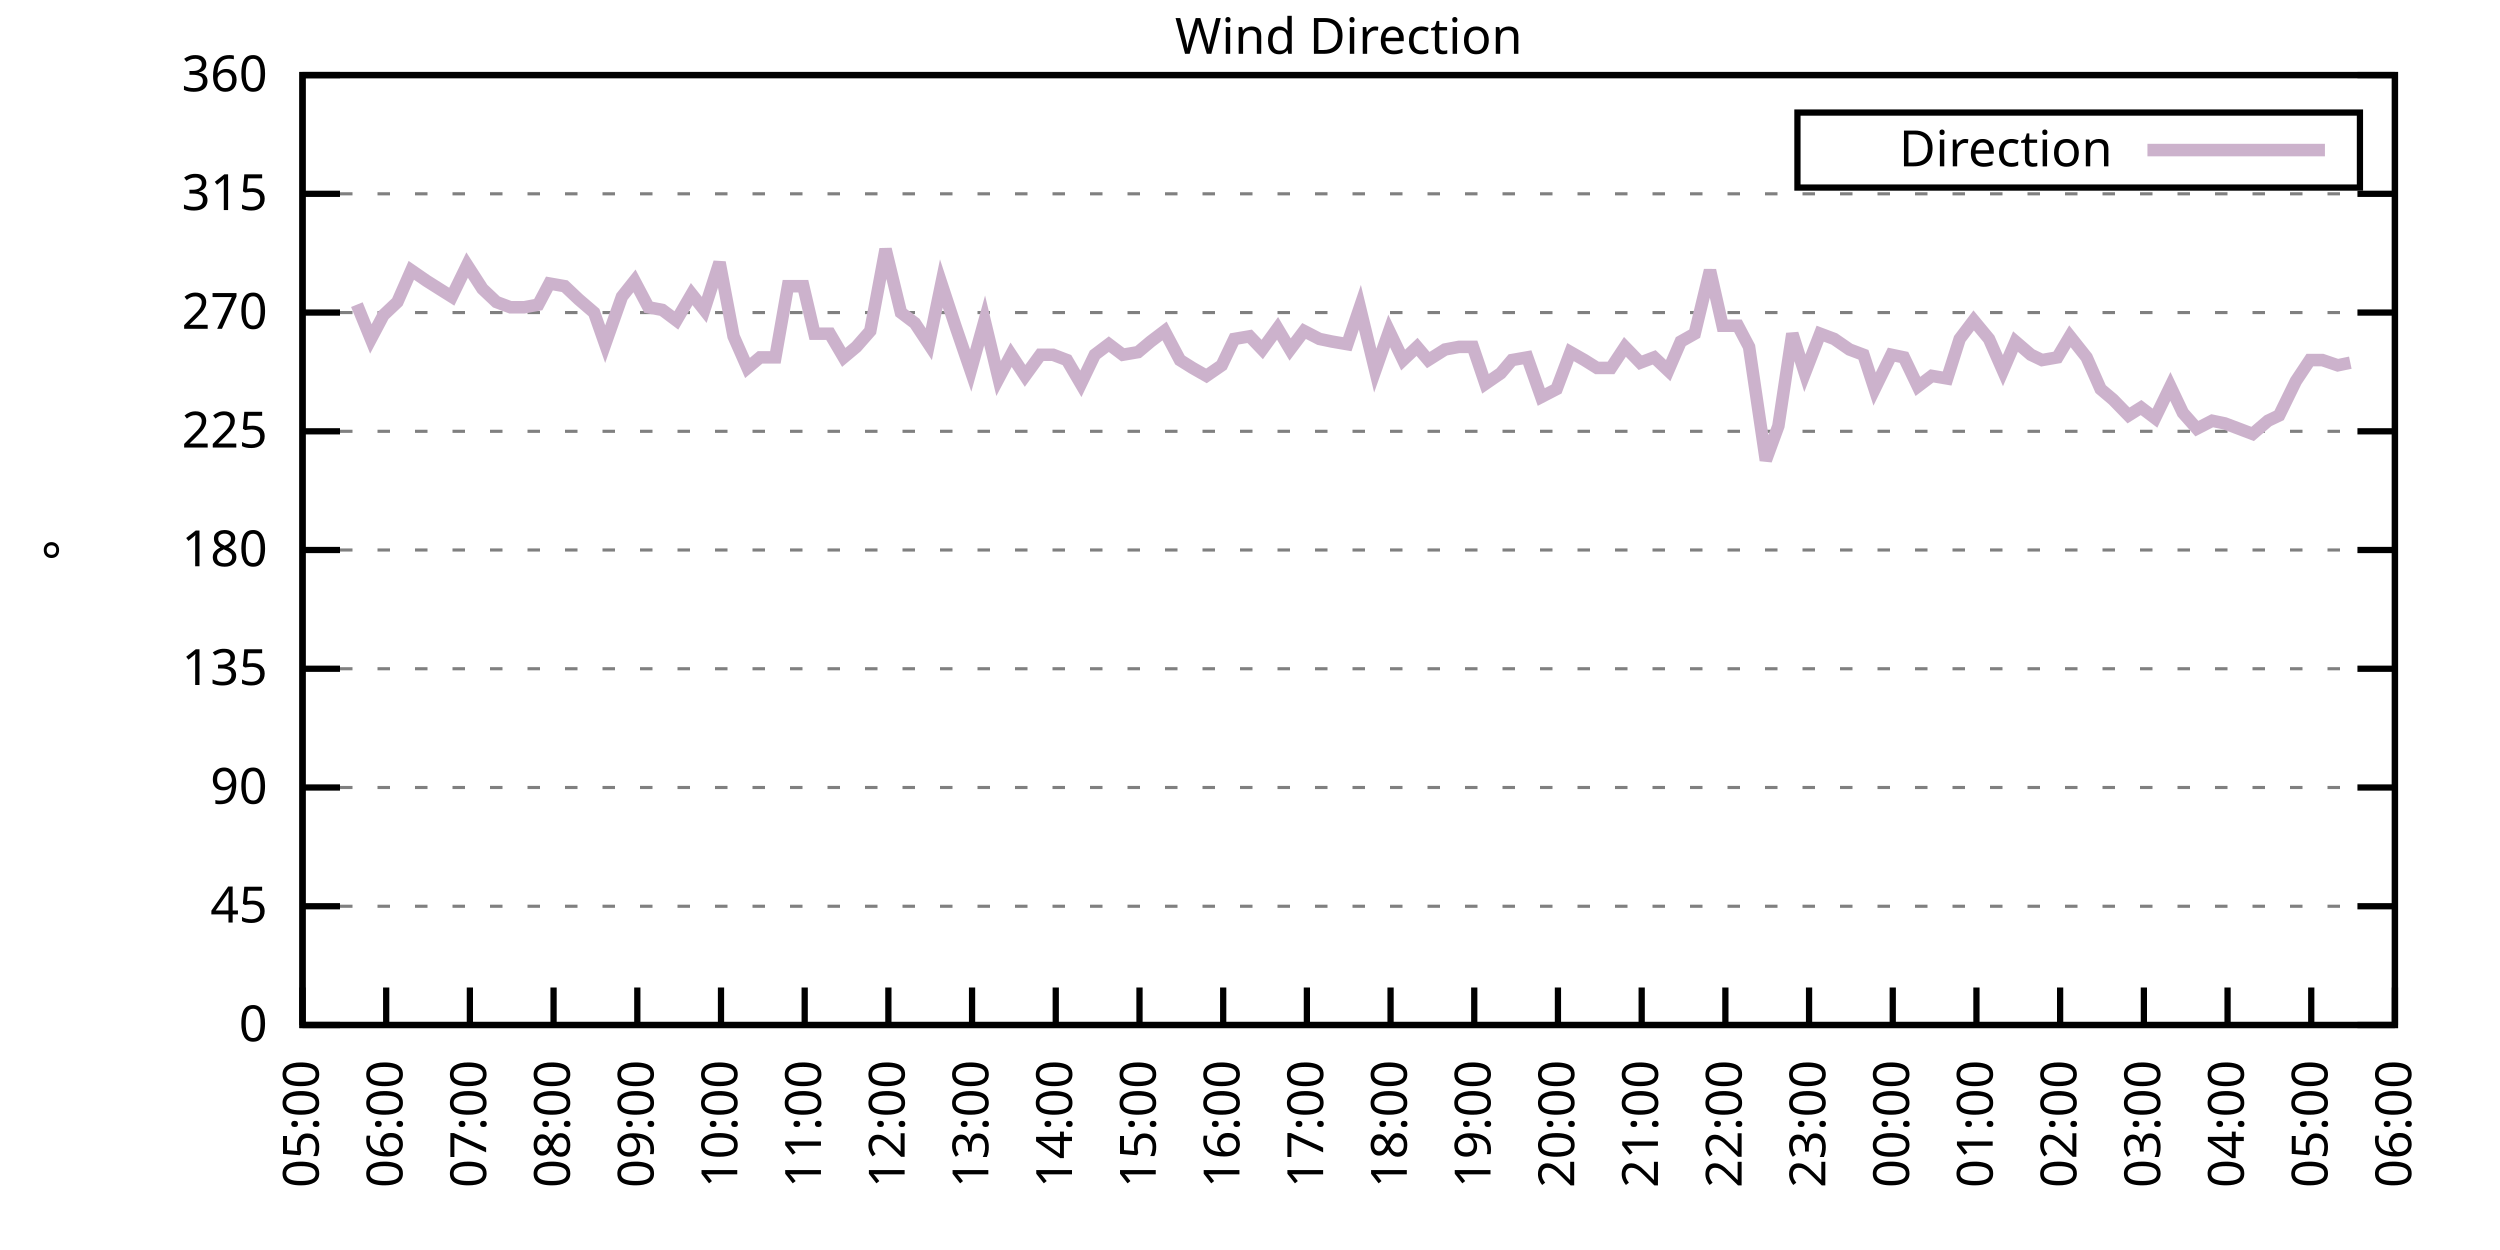
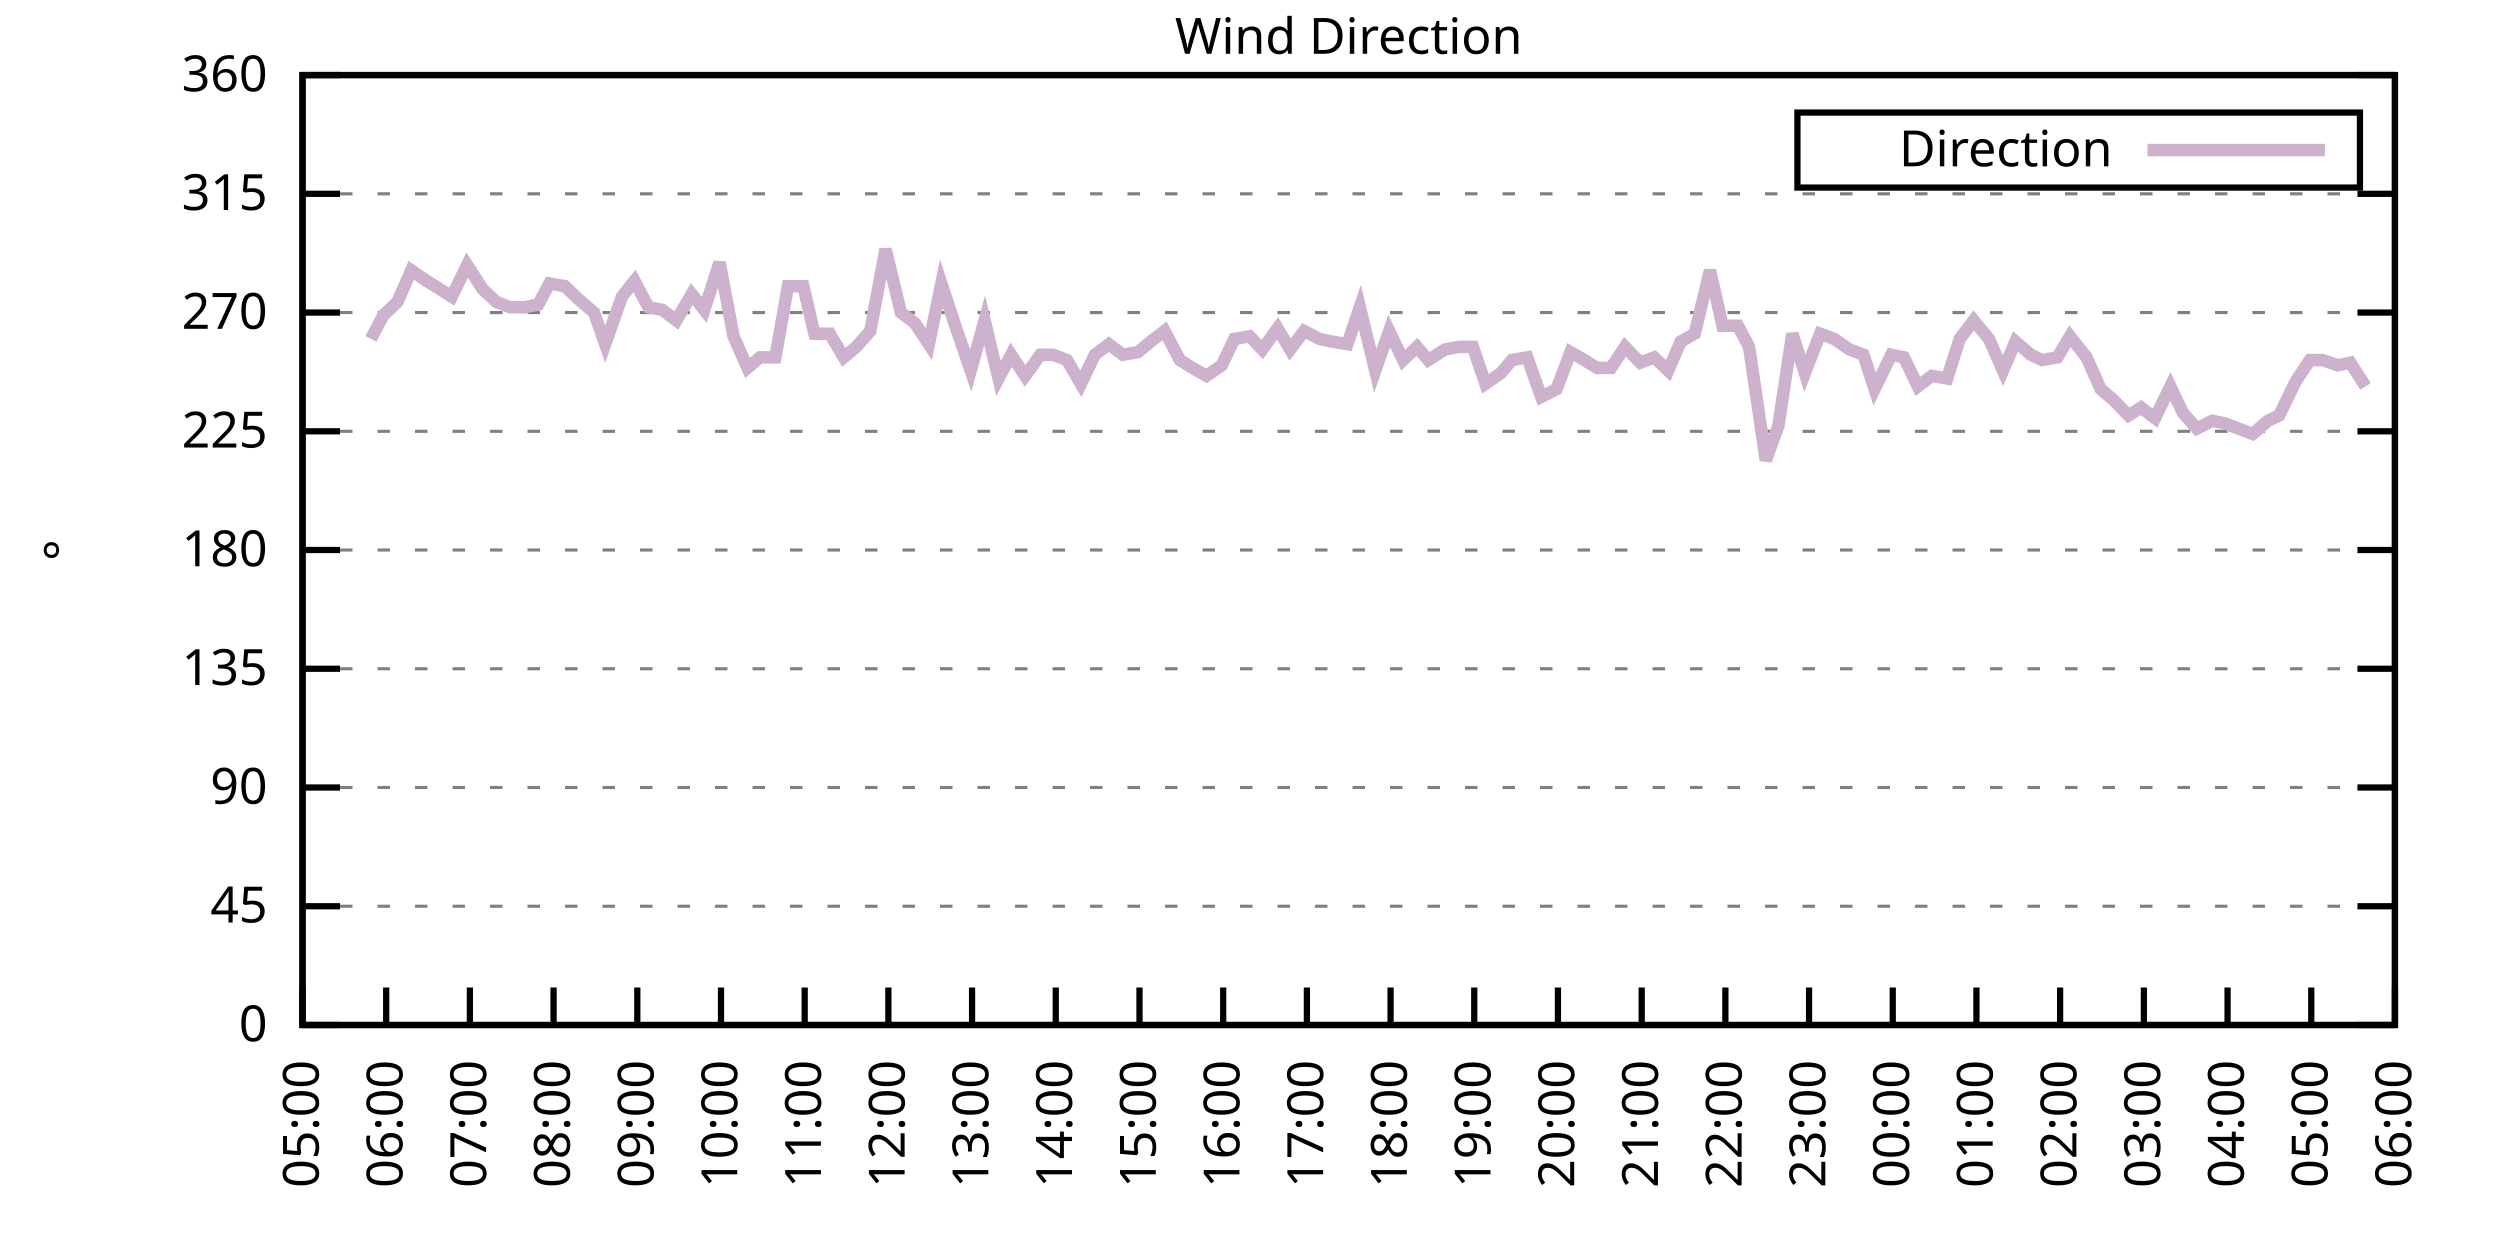
<svg xmlns="http://www.w3.org/2000/svg" xmlns:xlink="http://www.w3.org/1999/xlink" width="400" height="200" viewBox="0 0 400 200">
  <g id="gnuplot_canvas">
    <rect x="0" y="0" width="400" height="200" fill="none" />
    <defs>
      <circle id="gpDot" r="0.5" stroke-width="0.5" stroke="currentColor" />
      <path id="gpPt0" stroke-width="0.333" stroke="currentColor" d="M-1,0 h2 M0,-1 v2" />
      <path id="gpPt1" stroke-width="0.333" stroke="currentColor" d="M-1,-1 L1,1 M1,-1 L-1,1" />
      <path id="gpPt2" stroke-width="0.333" stroke="currentColor" d="M-1,0 L1,0 M0,-1 L0,1 M-1,-1 L1,1 M-1,1 L1,-1" />
      <rect id="gpPt3" stroke-width="0.333" stroke="currentColor" x="-1" y="-1" width="2" height="2" />
      <rect id="gpPt4" stroke-width="0.333" stroke="currentColor" fill="currentColor" x="-1" y="-1" width="2" height="2" />
      <circle id="gpPt5" stroke-width="0.333" stroke="currentColor" cx="0" cy="0" r="1" />
      <use xlink:href="#gpPt5" id="gpPt6" fill="currentColor" stroke="none" />
      <path id="gpPt7" stroke-width="0.333" stroke="currentColor" d="M0,-1.33 L-1.33,0.67 L1.33,0.67 z" />
      <use xlink:href="#gpPt7" id="gpPt8" fill="currentColor" stroke="none" />
      <use xlink:href="#gpPt7" id="gpPt9" stroke="currentColor" transform="rotate(180)" />
      <use xlink:href="#gpPt9" id="gpPt10" fill="currentColor" stroke="none" />
      <use xlink:href="#gpPt3" id="gpPt11" stroke="currentColor" transform="rotate(45)" />
      <use xlink:href="#gpPt11" id="gpPt12" fill="currentColor" stroke="none" />
      <path id="gpPt13" stroke-width="0.333" stroke="currentColor" d="M0,1.330 L1.265,0.411 L0.782,-1.067 L-0.782,-1.076 L-1.265,0.411 z" />
      <use xlink:href="#gpPt13" id="gpPt14" fill="currentColor" stroke="none" />
      <filter id="textbox" filterUnits="objectBoundingBox" x="0" y="0" height="1" width="1">
        <feFlood flood-color="white" flood-opacity="1" result="bgnd" />
        <feComposite in="SourceGraphic" in2="bgnd" operator="atop" />
      </filter>
      <filter id="greybox" filterUnits="objectBoundingBox" x="0" y="0" height="1" width="1">
        <feFlood flood-color="lightgrey" flood-opacity="1" result="grey" />
        <feComposite in="SourceGraphic" in2="grey" operator="atop" />
      </filter>
    </defs>
    <g fill="none" color="white" stroke="currentColor" stroke-width="1.00" stroke-linecap="butt" stroke-linejoin="miter">
</g>
    <g fill="none" color="black" stroke="currentColor" stroke-width="1.00" stroke-linecap="butt" stroke-linejoin="miter">
      <g stroke="none" shape-rendering="crispEdges">
        <polygon fill="rgb(255, 255, 255)" points="48.40,164.00 383.18,164.00 383.18,12.02 48.40,12.02 " />
      </g>
    </g>
    <g fill="none" color="black" stroke="currentColor" stroke-width="1.00" stroke-linecap="butt" stroke-linejoin="miter">
</g>
    <g fill="none" color="black" stroke="black" stroke-width="0.50" stroke-linecap="butt" stroke-linejoin="miter">
</g>
    <g fill="none" color="gray" stroke="currentColor" stroke-width="0.50" stroke-linecap="butt" stroke-linejoin="miter">
      <path stroke="gray" stroke-dasharray="2,4" class="gridline" d="M48.40,164.00 L383.19,164.00  " />
    </g>
    <g fill="none" color="gray" stroke="gray" stroke-width="1.00" stroke-linecap="butt" stroke-linejoin="miter">
</g>
    <g fill="none" color="black" stroke="currentColor" stroke-width="1.00" stroke-linecap="butt" stroke-linejoin="miter">
      <path stroke="black" d="M48.40,164.00 L54.40,164.00 M383.19,164.00 L377.19,164.00  " />
      <g transform="translate(42.80,166.60)" stroke="none" fill="black" font-family="Sans" font-size="8.00" text-anchor="end">
        <text>
          <tspan font-family="Sans"> 0</tspan>
        </text>
      </g>
    </g>
    <g fill="none" color="black" stroke="currentColor" stroke-width="1.00" stroke-linecap="butt" stroke-linejoin="miter">
</g>
    <g fill="none" color="black" stroke="black" stroke-width="0.50" stroke-linecap="butt" stroke-linejoin="miter">
</g>
    <g fill="none" color="gray" stroke="currentColor" stroke-width="0.50" stroke-linecap="butt" stroke-linejoin="miter">
      <path stroke="gray" stroke-dasharray="2,4" class="gridline" d="M48.40,145.00 L383.19,145.00  " />
    </g>
    <g fill="none" color="gray" stroke="gray" stroke-width="1.00" stroke-linecap="butt" stroke-linejoin="miter">
</g>
    <g fill="none" color="black" stroke="currentColor" stroke-width="1.00" stroke-linecap="butt" stroke-linejoin="miter">
      <path stroke="black" d="M48.40,145.00 L54.40,145.00 M383.19,145.00 L377.19,145.00  " />
      <g transform="translate(42.80,147.60)" stroke="none" fill="black" font-family="Sans" font-size="8.00" text-anchor="end">
        <text>
          <tspan font-family="Sans"> 45</tspan>
        </text>
      </g>
    </g>
    <g fill="none" color="black" stroke="currentColor" stroke-width="1.00" stroke-linecap="butt" stroke-linejoin="miter">
</g>
    <g fill="none" color="black" stroke="black" stroke-width="0.50" stroke-linecap="butt" stroke-linejoin="miter">
</g>
    <g fill="none" color="gray" stroke="currentColor" stroke-width="0.50" stroke-linecap="butt" stroke-linejoin="miter">
      <path stroke="gray" stroke-dasharray="2,4" class="gridline" d="M48.40,126.00 L383.19,126.00  " />
    </g>
    <g fill="none" color="gray" stroke="gray" stroke-width="1.00" stroke-linecap="butt" stroke-linejoin="miter">
</g>
    <g fill="none" color="black" stroke="currentColor" stroke-width="1.00" stroke-linecap="butt" stroke-linejoin="miter">
      <path stroke="black" d="M48.40,126.00 L54.40,126.00 M383.19,126.00 L377.19,126.00  " />
      <g transform="translate(42.80,128.60)" stroke="none" fill="black" font-family="Sans" font-size="8.00" text-anchor="end">
        <text>
          <tspan font-family="Sans"> 90</tspan>
        </text>
      </g>
    </g>
    <g fill="none" color="black" stroke="currentColor" stroke-width="1.00" stroke-linecap="butt" stroke-linejoin="miter">
</g>
    <g fill="none" color="black" stroke="black" stroke-width="0.50" stroke-linecap="butt" stroke-linejoin="miter">
</g>
    <g fill="none" color="gray" stroke="currentColor" stroke-width="0.50" stroke-linecap="butt" stroke-linejoin="miter">
      <path stroke="gray" stroke-dasharray="2,4" class="gridline" d="M48.40,107.00 L383.19,107.00  " />
    </g>
    <g fill="none" color="gray" stroke="gray" stroke-width="1.00" stroke-linecap="butt" stroke-linejoin="miter">
</g>
    <g fill="none" color="black" stroke="currentColor" stroke-width="1.00" stroke-linecap="butt" stroke-linejoin="miter">
      <path stroke="black" d="M48.40,107.00 L54.40,107.00 M383.19,107.00 L377.19,107.00  " />
      <g transform="translate(42.80,109.60)" stroke="none" fill="black" font-family="Sans" font-size="8.00" text-anchor="end">
        <text>
          <tspan font-family="Sans"> 135</tspan>
        </text>
      </g>
    </g>
    <g fill="none" color="black" stroke="currentColor" stroke-width="1.00" stroke-linecap="butt" stroke-linejoin="miter">
</g>
    <g fill="none" color="black" stroke="black" stroke-width="0.50" stroke-linecap="butt" stroke-linejoin="miter">
</g>
    <g fill="none" color="gray" stroke="currentColor" stroke-width="0.50" stroke-linecap="butt" stroke-linejoin="miter">
      <path stroke="gray" stroke-dasharray="2,4" class="gridline" d="M48.40,88.00 L383.19,88.00  " />
    </g>
    <g fill="none" color="gray" stroke="gray" stroke-width="1.00" stroke-linecap="butt" stroke-linejoin="miter">
</g>
    <g fill="none" color="black" stroke="currentColor" stroke-width="1.00" stroke-linecap="butt" stroke-linejoin="miter">
      <path stroke="black" d="M48.40,88.00 L54.40,88.00 M383.19,88.00 L377.19,88.00  " />
      <g transform="translate(42.80,90.60)" stroke="none" fill="black" font-family="Sans" font-size="8.00" text-anchor="end">
        <text>
          <tspan font-family="Sans"> 180</tspan>
        </text>
      </g>
    </g>
    <g fill="none" color="black" stroke="currentColor" stroke-width="1.00" stroke-linecap="butt" stroke-linejoin="miter">
</g>
    <g fill="none" color="black" stroke="black" stroke-width="0.50" stroke-linecap="butt" stroke-linejoin="miter">
</g>
    <g fill="none" color="gray" stroke="currentColor" stroke-width="0.50" stroke-linecap="butt" stroke-linejoin="miter">
      <path stroke="gray" stroke-dasharray="2,4" class="gridline" d="M48.40,69.01 L383.19,69.01  " />
    </g>
    <g fill="none" color="gray" stroke="gray" stroke-width="1.00" stroke-linecap="butt" stroke-linejoin="miter">
</g>
    <g fill="none" color="black" stroke="currentColor" stroke-width="1.00" stroke-linecap="butt" stroke-linejoin="miter">
      <path stroke="black" d="M48.40,69.01 L54.40,69.01 M383.19,69.01 L377.19,69.01  " />
      <g transform="translate(42.80,71.61)" stroke="none" fill="black" font-family="Sans" font-size="8.00" text-anchor="end">
        <text>
          <tspan font-family="Sans"> 225</tspan>
        </text>
      </g>
    </g>
    <g fill="none" color="black" stroke="currentColor" stroke-width="1.00" stroke-linecap="butt" stroke-linejoin="miter">
</g>
    <g fill="none" color="black" stroke="black" stroke-width="0.50" stroke-linecap="butt" stroke-linejoin="miter">
</g>
    <g fill="none" color="gray" stroke="currentColor" stroke-width="0.50" stroke-linecap="butt" stroke-linejoin="miter">
      <path stroke="gray" stroke-dasharray="2,4" class="gridline" d="M48.40,50.01 L383.19,50.01  " />
    </g>
    <g fill="none" color="gray" stroke="gray" stroke-width="1.00" stroke-linecap="butt" stroke-linejoin="miter">
</g>
    <g fill="none" color="black" stroke="currentColor" stroke-width="1.00" stroke-linecap="butt" stroke-linejoin="miter">
      <path stroke="black" d="M48.40,50.01 L54.40,50.01 M383.19,50.01 L377.19,50.01  " />
      <g transform="translate(42.80,52.61)" stroke="none" fill="black" font-family="Sans" font-size="8.00" text-anchor="end">
        <text>
          <tspan font-family="Sans"> 270</tspan>
        </text>
      </g>
    </g>
    <g fill="none" color="black" stroke="currentColor" stroke-width="1.00" stroke-linecap="butt" stroke-linejoin="miter">
</g>
    <g fill="none" color="black" stroke="black" stroke-width="0.50" stroke-linecap="butt" stroke-linejoin="miter">
</g>
    <g fill="none" color="gray" stroke="currentColor" stroke-width="0.50" stroke-linecap="butt" stroke-linejoin="miter">
      <path stroke="gray" stroke-dasharray="2,4" class="gridline" d="M48.40,31.01 L383.19,31.01  " />
    </g>
    <g fill="none" color="gray" stroke="gray" stroke-width="1.00" stroke-linecap="butt" stroke-linejoin="miter">
</g>
    <g fill="none" color="black" stroke="currentColor" stroke-width="1.00" stroke-linecap="butt" stroke-linejoin="miter">
      <path stroke="black" d="M48.40,31.01 L54.40,31.01 M383.19,31.01 L377.19,31.01  " />
      <g transform="translate(42.80,33.61)" stroke="none" fill="black" font-family="Sans" font-size="8.00" text-anchor="end">
        <text>
          <tspan font-family="Sans"> 315</tspan>
        </text>
      </g>
    </g>
    <g fill="none" color="black" stroke="currentColor" stroke-width="1.00" stroke-linecap="butt" stroke-linejoin="miter">
</g>
    <g fill="none" color="black" stroke="black" stroke-width="0.50" stroke-linecap="butt" stroke-linejoin="miter">
</g>
    <g fill="none" color="gray" stroke="currentColor" stroke-width="0.50" stroke-linecap="butt" stroke-linejoin="miter">
      <path stroke="gray" stroke-dasharray="2,4" class="gridline" d="M48.40,12.01 L383.19,12.01  " />
    </g>
    <g fill="none" color="gray" stroke="gray" stroke-width="1.00" stroke-linecap="butt" stroke-linejoin="miter">
</g>
    <g fill="none" color="black" stroke="currentColor" stroke-width="1.00" stroke-linecap="butt" stroke-linejoin="miter">
      <path stroke="black" d="M48.40,12.01 L54.40,12.01 M383.19,12.01 L377.19,12.01  " />
      <g transform="translate(42.80,14.61)" stroke="none" fill="black" font-family="Sans" font-size="8.00" text-anchor="end">
        <text>
          <tspan font-family="Sans"> 360</tspan>
        </text>
      </g>
    </g>
    <g fill="none" color="black" stroke="currentColor" stroke-width="1.00" stroke-linecap="butt" stroke-linejoin="miter">
      <path stroke="black" d="M48.40,164.00 L48.40,158.00  " />
      <g transform="translate(51.00,169.60) rotate(270.00)" stroke="none" fill="black" font-family="Sans" font-size="8.00" text-anchor="end">
        <text>
          <tspan font-family="Sans">05:00</tspan>
        </text>
      </g>
    </g>
    <g fill="none" color="black" stroke="currentColor" stroke-width="1.00" stroke-linecap="butt" stroke-linejoin="miter">
      <path stroke="black" d="M61.79,164.00 L61.79,158.00  " />
      <g transform="translate(64.39,169.60) rotate(270.00)" stroke="none" fill="black" font-family="Sans" font-size="8.00" text-anchor="end">
        <text>
          <tspan font-family="Sans">06:00</tspan>
        </text>
      </g>
    </g>
    <g fill="none" color="black" stroke="currentColor" stroke-width="1.00" stroke-linecap="butt" stroke-linejoin="miter">
      <path stroke="black" d="M75.18,164.00 L75.18,158.00  " />
      <g transform="translate(77.78,169.60) rotate(270.00)" stroke="none" fill="black" font-family="Sans" font-size="8.00" text-anchor="end">
        <text>
          <tspan font-family="Sans">07:00</tspan>
        </text>
      </g>
    </g>
    <g fill="none" color="black" stroke="currentColor" stroke-width="1.00" stroke-linecap="butt" stroke-linejoin="miter">
      <path stroke="black" d="M88.57,164.00 L88.57,158.00  " />
      <g transform="translate(91.17,169.60) rotate(270.00)" stroke="none" fill="black" font-family="Sans" font-size="8.00" text-anchor="end">
        <text>
          <tspan font-family="Sans">08:00</tspan>
        </text>
      </g>
    </g>
    <g fill="none" color="black" stroke="currentColor" stroke-width="1.00" stroke-linecap="butt" stroke-linejoin="miter">
      <path stroke="black" d="M101.97,164.00 L101.97,158.00  " />
      <g transform="translate(104.57,169.60) rotate(270.00)" stroke="none" fill="black" font-family="Sans" font-size="8.00" text-anchor="end">
        <text>
          <tspan font-family="Sans">09:00</tspan>
        </text>
      </g>
    </g>
    <g fill="none" color="black" stroke="currentColor" stroke-width="1.00" stroke-linecap="butt" stroke-linejoin="miter">
      <path stroke="black" d="M115.36,164.00 L115.36,158.00  " />
      <g transform="translate(117.96,169.60) rotate(270.00)" stroke="none" fill="black" font-family="Sans" font-size="8.00" text-anchor="end">
        <text>
          <tspan font-family="Sans">10:00</tspan>
        </text>
      </g>
    </g>
    <g fill="none" color="black" stroke="currentColor" stroke-width="1.00" stroke-linecap="butt" stroke-linejoin="miter">
      <path stroke="black" d="M128.75,164.00 L128.75,158.00  " />
      <g transform="translate(131.35,169.60) rotate(270.00)" stroke="none" fill="black" font-family="Sans" font-size="8.00" text-anchor="end">
        <text>
          <tspan font-family="Sans">11:00</tspan>
        </text>
      </g>
    </g>
    <g fill="none" color="black" stroke="currentColor" stroke-width="1.00" stroke-linecap="butt" stroke-linejoin="miter">
      <path stroke="black" d="M142.14,164.00 L142.14,158.00  " />
      <g transform="translate(144.74,169.60) rotate(270.00)" stroke="none" fill="black" font-family="Sans" font-size="8.00" text-anchor="end">
        <text>
          <tspan font-family="Sans">12:00</tspan>
        </text>
      </g>
    </g>
    <g fill="none" color="black" stroke="currentColor" stroke-width="1.00" stroke-linecap="butt" stroke-linejoin="miter">
      <path stroke="black" d="M155.53,164.00 L155.53,158.00  " />
      <g transform="translate(158.13,169.60) rotate(270.00)" stroke="none" fill="black" font-family="Sans" font-size="8.00" text-anchor="end">
        <text>
          <tspan font-family="Sans">13:00</tspan>
        </text>
      </g>
    </g>
    <g fill="none" color="black" stroke="currentColor" stroke-width="1.00" stroke-linecap="butt" stroke-linejoin="miter">
      <path stroke="black" d="M168.92,164.00 L168.92,158.00  " />
      <g transform="translate(171.52,169.60) rotate(270.00)" stroke="none" fill="black" font-family="Sans" font-size="8.00" text-anchor="end">
        <text>
          <tspan font-family="Sans">14:00</tspan>
        </text>
      </g>
    </g>
    <g fill="none" color="black" stroke="currentColor" stroke-width="1.00" stroke-linecap="butt" stroke-linejoin="miter">
      <path stroke="black" d="M182.32,164.00 L182.32,158.00  " />
      <g transform="translate(184.92,169.60) rotate(270.00)" stroke="none" fill="black" font-family="Sans" font-size="8.00" text-anchor="end">
        <text>
          <tspan font-family="Sans">15:00</tspan>
        </text>
      </g>
    </g>
    <g fill="none" color="black" stroke="currentColor" stroke-width="1.00" stroke-linecap="butt" stroke-linejoin="miter">
      <path stroke="black" d="M195.71,164.00 L195.71,158.00  " />
      <g transform="translate(198.31,169.60) rotate(270.00)" stroke="none" fill="black" font-family="Sans" font-size="8.00" text-anchor="end">
        <text>
          <tspan font-family="Sans">16:00</tspan>
        </text>
      </g>
    </g>
    <g fill="none" color="black" stroke="currentColor" stroke-width="1.00" stroke-linecap="butt" stroke-linejoin="miter">
      <path stroke="black" d="M209.10,164.00 L209.10,158.00  " />
      <g transform="translate(211.70,169.60) rotate(270.00)" stroke="none" fill="black" font-family="Sans" font-size="8.00" text-anchor="end">
        <text>
          <tspan font-family="Sans">17:00</tspan>
        </text>
      </g>
    </g>
    <g fill="none" color="black" stroke="currentColor" stroke-width="1.00" stroke-linecap="butt" stroke-linejoin="miter">
      <path stroke="black" d="M222.49,164.00 L222.49,158.00  " />
      <g transform="translate(225.09,169.60) rotate(270.00)" stroke="none" fill="black" font-family="Sans" font-size="8.00" text-anchor="end">
        <text>
          <tspan font-family="Sans">18:00</tspan>
        </text>
      </g>
    </g>
    <g fill="none" color="black" stroke="currentColor" stroke-width="1.00" stroke-linecap="butt" stroke-linejoin="miter">
      <path stroke="black" d="M235.88,164.00 L235.88,158.00  " />
      <g transform="translate(238.48,169.60) rotate(270.00)" stroke="none" fill="black" font-family="Sans" font-size="8.00" text-anchor="end">
        <text>
          <tspan font-family="Sans">19:00</tspan>
        </text>
      </g>
    </g>
    <g fill="none" color="black" stroke="currentColor" stroke-width="1.00" stroke-linecap="butt" stroke-linejoin="miter">
      <path stroke="black" d="M249.27,164.00 L249.27,158.00  " />
      <g transform="translate(251.87,169.60) rotate(270.00)" stroke="none" fill="black" font-family="Sans" font-size="8.00" text-anchor="end">
        <text>
          <tspan font-family="Sans">20:00</tspan>
        </text>
      </g>
    </g>
    <g fill="none" color="black" stroke="currentColor" stroke-width="1.00" stroke-linecap="butt" stroke-linejoin="miter">
      <path stroke="black" d="M262.67,164.00 L262.67,158.00  " />
      <g transform="translate(265.27,169.60) rotate(270.00)" stroke="none" fill="black" font-family="Sans" font-size="8.00" text-anchor="end">
        <text>
          <tspan font-family="Sans">21:00</tspan>
        </text>
      </g>
    </g>
    <g fill="none" color="black" stroke="currentColor" stroke-width="1.00" stroke-linecap="butt" stroke-linejoin="miter">
      <path stroke="black" d="M276.06,164.00 L276.06,158.00  " />
      <g transform="translate(278.66,169.60) rotate(270.00)" stroke="none" fill="black" font-family="Sans" font-size="8.00" text-anchor="end">
        <text>
          <tspan font-family="Sans">22:00</tspan>
        </text>
      </g>
    </g>
    <g fill="none" color="black" stroke="currentColor" stroke-width="1.00" stroke-linecap="butt" stroke-linejoin="miter">
      <path stroke="black" d="M289.45,164.00 L289.45,158.00  " />
      <g transform="translate(292.05,169.60) rotate(270.00)" stroke="none" fill="black" font-family="Sans" font-size="8.00" text-anchor="end">
        <text>
          <tspan font-family="Sans">23:00</tspan>
        </text>
      </g>
    </g>
    <g fill="none" color="black" stroke="currentColor" stroke-width="1.00" stroke-linecap="butt" stroke-linejoin="miter">
      <path stroke="black" d="M302.84,164.00 L302.84,158.00  " />
      <g transform="translate(305.44,169.60) rotate(270.00)" stroke="none" fill="black" font-family="Sans" font-size="8.00" text-anchor="end">
        <text>
          <tspan font-family="Sans">00:00</tspan>
        </text>
      </g>
    </g>
    <g fill="none" color="black" stroke="currentColor" stroke-width="1.00" stroke-linecap="butt" stroke-linejoin="miter">
      <path stroke="black" d="M316.23,164.00 L316.23,158.00  " />
      <g transform="translate(318.83,169.60) rotate(270.00)" stroke="none" fill="black" font-family="Sans" font-size="8.00" text-anchor="end">
        <text>
          <tspan font-family="Sans">01:00</tspan>
        </text>
      </g>
    </g>
    <g fill="none" color="black" stroke="currentColor" stroke-width="1.00" stroke-linecap="butt" stroke-linejoin="miter">
      <path stroke="black" d="M329.62,164.00 L329.62,158.00  " />
      <g transform="translate(332.22,169.60) rotate(270.00)" stroke="none" fill="black" font-family="Sans" font-size="8.00" text-anchor="end">
        <text>
          <tspan font-family="Sans">02:00</tspan>
        </text>
      </g>
    </g>
    <g fill="none" color="black" stroke="currentColor" stroke-width="1.00" stroke-linecap="butt" stroke-linejoin="miter">
      <path stroke="black" d="M343.02,164.00 L343.02,158.00  " />
      <g transform="translate(345.62,169.60) rotate(270.00)" stroke="none" fill="black" font-family="Sans" font-size="8.00" text-anchor="end">
        <text>
          <tspan font-family="Sans">03:00</tspan>
        </text>
      </g>
    </g>
    <g fill="none" color="black" stroke="currentColor" stroke-width="1.00" stroke-linecap="butt" stroke-linejoin="miter">
      <path stroke="black" d="M356.41,164.00 L356.41,158.00  " />
      <g transform="translate(359.01,169.60) rotate(270.00)" stroke="none" fill="black" font-family="Sans" font-size="8.00" text-anchor="end">
        <text>
          <tspan font-family="Sans">04:00</tspan>
        </text>
      </g>
    </g>
    <g fill="none" color="black" stroke="currentColor" stroke-width="1.00" stroke-linecap="butt" stroke-linejoin="miter">
      <path stroke="black" d="M369.80,164.00 L369.80,158.00  " />
      <g transform="translate(372.40,169.60) rotate(270.00)" stroke="none" fill="black" font-family="Sans" font-size="8.00" text-anchor="end">
        <text>
          <tspan font-family="Sans">05:00</tspan>
        </text>
      </g>
    </g>
    <g fill="none" color="black" stroke="currentColor" stroke-width="1.00" stroke-linecap="butt" stroke-linejoin="miter">
      <path stroke="black" d="M383.19,164.00 L383.19,158.00  " />
      <g transform="translate(385.79,169.60) rotate(270.00)" stroke="none" fill="black" font-family="Sans" font-size="8.00" text-anchor="end">
        <text>
          <tspan font-family="Sans">06:00</tspan>
        </text>
      </g>
    </g>
    <g fill="none" color="black" stroke="currentColor" stroke-width="1.00" stroke-linecap="butt" stroke-linejoin="miter">
</g>
    <g fill="none" color="black" stroke="currentColor" stroke-width="1.00" stroke-linecap="butt" stroke-linejoin="miter">
      <path stroke="black" d="M48.40,12.01 L48.40,164.00 L383.19,164.00 L383.19,12.01 L48.40,12.01 Z  " />
    </g>
    <g fill="none" color="black" stroke="currentColor" stroke-width="1.00" stroke-linecap="butt" stroke-linejoin="miter">
</g>
    <g fill="none" color="black" stroke="currentColor" stroke-width="1.00" stroke-linecap="butt" stroke-linejoin="miter">
      <path stroke="black" d="M287.59,30.01 L287.59,18.01 L377.59,18.01 L377.59,30.01 L287.59,30.01 Z  " />
    </g>
    <g id="Wind_direction_plot_1">
      <g fill="none" color="white" stroke="black" stroke-width="2.00" stroke-linecap="butt" stroke-linejoin="miter">
</g>
      <g fill="none" color="black" stroke="currentColor" stroke-width="2.00" stroke-linecap="butt" stroke-linejoin="miter">
        <g transform="translate(337.99,26.61)" stroke="none" fill="black" font-family="Sans" font-size="8.00" text-anchor="end">
          <text>
            <tspan font-family="Sans">Direction</tspan>
          </text>
        </g>
      </g>
      <g fill="none" color="black" stroke="currentColor" stroke-width="2.00" stroke-linecap="butt" stroke-linejoin="miter">
-         <path stroke="rgb(204, 178, 204)" d="M343.59,24.01 L371.99,24.01 M57.10,48.74 L59.34,54.23 L61.35,50.43 L63.58,48.32 L65.81,43.25 L68.26,44.94   L70.27,46.21 L72.28,47.47 L74.74,42.41 L77.19,46.21 L79.42,48.32 L81.66,49.16 L83.89,49.16 L86.12,48.74   L87.91,45.36 L90.36,45.79 L92.59,47.90 L95.05,50.01 L96.83,55.07 L99.51,47.47 L101.52,44.94 L103.75,49.16   L105.98,49.59 L108.22,51.27 L110.67,47.05 L112.68,49.59 L115.13,41.99 L117.37,53.81 L119.60,58.87 L121.61,57.18   L124.06,57.18 L126.07,45.79 L128.53,45.79 L130.31,53.39 L132.77,53.39 L135.00,57.18 L137.01,55.50 L139.24,52.96   L141.69,39.87 L144.15,50.01 L146.38,51.70 L148.61,55.07 L150.62,45.36 L152.85,52.12 L155.31,59.30 L157.54,51.27   L159.77,60.56 L161.78,56.76 L164.01,60.14 L166.47,56.76 L168.48,56.76 L170.71,57.61 L172.94,61.41 L175.17,56.76   L177.41,55.07 L179.64,56.76 L182.09,56.34 L184.10,54.65 L186.33,52.96 L188.79,57.61 L190.80,58.87 L193.03,60.14   L195.48,58.45 L197.49,54.23 L199.95,53.81 L201.96,55.92 L204.41,52.54 L206.42,55.92 L208.65,52.96 L211.11,54.23   L213.12,54.65 L215.57,55.07 L217.58,49.16 L220.04,59.30 L222.27,52.96 L224.50,57.61 L226.73,55.50 L228.52,57.61   L231.20,55.92 L233.43,55.50 L235.66,55.50 L237.67,61.41 L240.12,59.72 L241.91,57.61 L244.36,57.18 L246.60,63.52   L249.05,62.25 L251.28,56.34 L253.51,57.61 L255.52,58.87 L257.76,58.87 L259.99,55.50 L262.44,58.03 L264.67,57.18   L266.91,59.30 L268.92,54.65 L271.15,53.39 L273.60,43.25 L275.61,52.12 L278.07,52.12 L279.85,55.50 L282.53,73.65   L284.54,68.16 L286.77,53.39 L288.78,59.72 L291.23,53.39 L293.47,54.23 L295.92,55.92 L298.15,56.76 L299.94,62.25   L302.62,56.76 L304.63,57.18 L306.86,61.83 L309.09,60.14 L311.54,60.56 L313.55,54.23 L315.79,51.27 L318.24,54.23   L320.47,59.30 L322.48,54.65 L324.94,56.76 L326.72,57.61 L329.18,57.18 L331.19,53.81 L333.86,57.18 L336.10,62.25   L338.10,63.94 L340.56,66.47 L342.57,65.21 L344.80,66.90 L347.26,61.83 L349.26,66.05 L351.50,68.58 L353.95,67.32   L355.96,67.74 L358.19,68.58 L360.42,69.43 L362.88,67.32 L364.66,66.47 L367.34,60.98 L369.58,57.61 L371.58,57.61   L374.04,58.45 L376.05,58.03  " />
+         <path stroke="rgb(204, 178, 204)" d="M343.59,24.01 L371.99,24.01 M59.34,54.23 L61.35,50.43 L63.58,48.32 L65.81,43.25 L68.26,44.94 L70.27,46.21   L72.28,47.47 L74.74,42.41 L77.19,46.21 L79.42,48.32 L81.66,49.16 L83.89,49.16 L86.12,48.74 L87.91,45.36   L90.36,45.79 L92.59,47.90 L95.05,50.01 L96.83,55.07 L99.51,47.47 L101.52,44.94 L103.75,49.16 L105.98,49.59   L108.22,51.27 L110.67,47.05 L112.68,49.59 L115.13,41.99 L117.37,53.81 L119.60,58.87 L121.61,57.18 L124.06,57.18   L126.07,45.79 L128.53,45.79 L130.31,53.39 L132.77,53.39 L135.00,57.18 L137.01,55.50 L139.24,52.96 L141.69,39.87   L144.15,50.01 L146.38,51.70 L148.61,55.07 L150.62,45.36 L152.85,52.12 L155.31,59.30 L157.54,51.27 L159.77,60.56   L161.78,56.76 L164.01,60.14 L166.47,56.76 L168.48,56.76 L170.71,57.61 L172.94,61.41 L175.17,56.76 L177.41,55.07   L179.64,56.76 L182.09,56.34 L184.10,54.65 L186.33,52.96 L188.79,57.61 L190.80,58.87 L193.03,60.14 L195.48,58.45   L197.49,54.23 L199.95,53.81 L201.96,55.92 L204.41,52.54 L206.42,55.92 L208.65,52.96 L211.11,54.23 L213.12,54.65   L215.57,55.07 L217.58,49.16 L220.04,59.30 L222.27,52.96 L224.50,57.61 L226.73,55.50 L228.52,57.61 L231.20,55.92   L233.43,55.50 L235.66,55.50 L237.67,61.41 L240.12,59.72 L241.91,57.61 L244.36,57.18 L246.60,63.52 L249.05,62.25   L251.28,56.34 L253.51,57.61 L255.52,58.87 L257.76,58.87 L259.99,55.50 L262.44,58.03 L264.67,57.18 L266.91,59.30   L268.92,54.65 L271.15,53.39 L273.60,43.25 L275.61,52.12 L278.07,52.12 L279.85,55.50 L282.53,73.65 L284.54,68.16   L286.77,53.39 L288.78,59.72 L291.23,53.39 L293.47,54.23 L295.92,55.92 L298.15,56.76 L299.94,62.25 L302.62,56.76   L304.63,57.18 L306.86,61.83 L309.09,60.14 L311.54,60.56 L313.55,54.23 L315.79,51.27 L318.24,54.23 L320.47,59.30   L322.48,54.65 L324.94,56.76 L326.72,57.61 L329.18,57.18 L331.19,53.81 L333.86,57.18 L336.10,62.25 L338.10,63.94   L340.56,66.47 L342.57,65.21 L344.80,66.90 L347.26,61.83 L349.26,66.05 L351.50,68.58 L353.95,67.32 L355.96,67.74   L358.19,68.58 L360.42,69.43 L362.88,67.32 L364.66,66.47 L367.34,60.98 L369.58,57.61 L371.58,57.61 L374.04,58.45   L376.05,58.03 L378.50,61.83  " />
      </g>
    </g>
    <g fill="none" color="black" stroke="currentColor" stroke-width="2.00" stroke-linecap="butt" stroke-linejoin="miter">
</g>
    <g fill="none" color="black" stroke="black" stroke-width="1.00" stroke-linecap="butt" stroke-linejoin="miter">
</g>
    <g fill="none" color="black" stroke="currentColor" stroke-width="1.00" stroke-linecap="butt" stroke-linejoin="miter">
      <path stroke="black" d="M48.40,12.01 L48.40,164.00 L383.19,164.00 L383.19,12.01 L48.40,12.01 Z  " />
      <g transform="translate(12.80,88.01) rotate(270.00)" stroke="none" fill="black" font-family="Sans" font-size="8.00" text-anchor="middle">
        <text>
          <tspan font-family="Sans">°</tspan>
        </text>
      </g>
    </g>
    <g fill="none" color="black" stroke="currentColor" stroke-width="1.00" stroke-linecap="butt" stroke-linejoin="miter">
</g>
    <g fill="none" color="black" stroke="currentColor" stroke-width="1.00" stroke-linecap="butt" stroke-linejoin="miter">
      <g transform="translate(215.79,8.61)" stroke="none" fill="black" font-family="Sans" font-size="8.00" text-anchor="middle">
        <text>
          <tspan font-family="Sans">Wind Direction</tspan>
        </text>
      </g>
    </g>
    <g fill="none" color="black" stroke="currentColor" stroke-width="1.00" stroke-linecap="butt" stroke-linejoin="miter">
</g>
  </g>
</svg>
